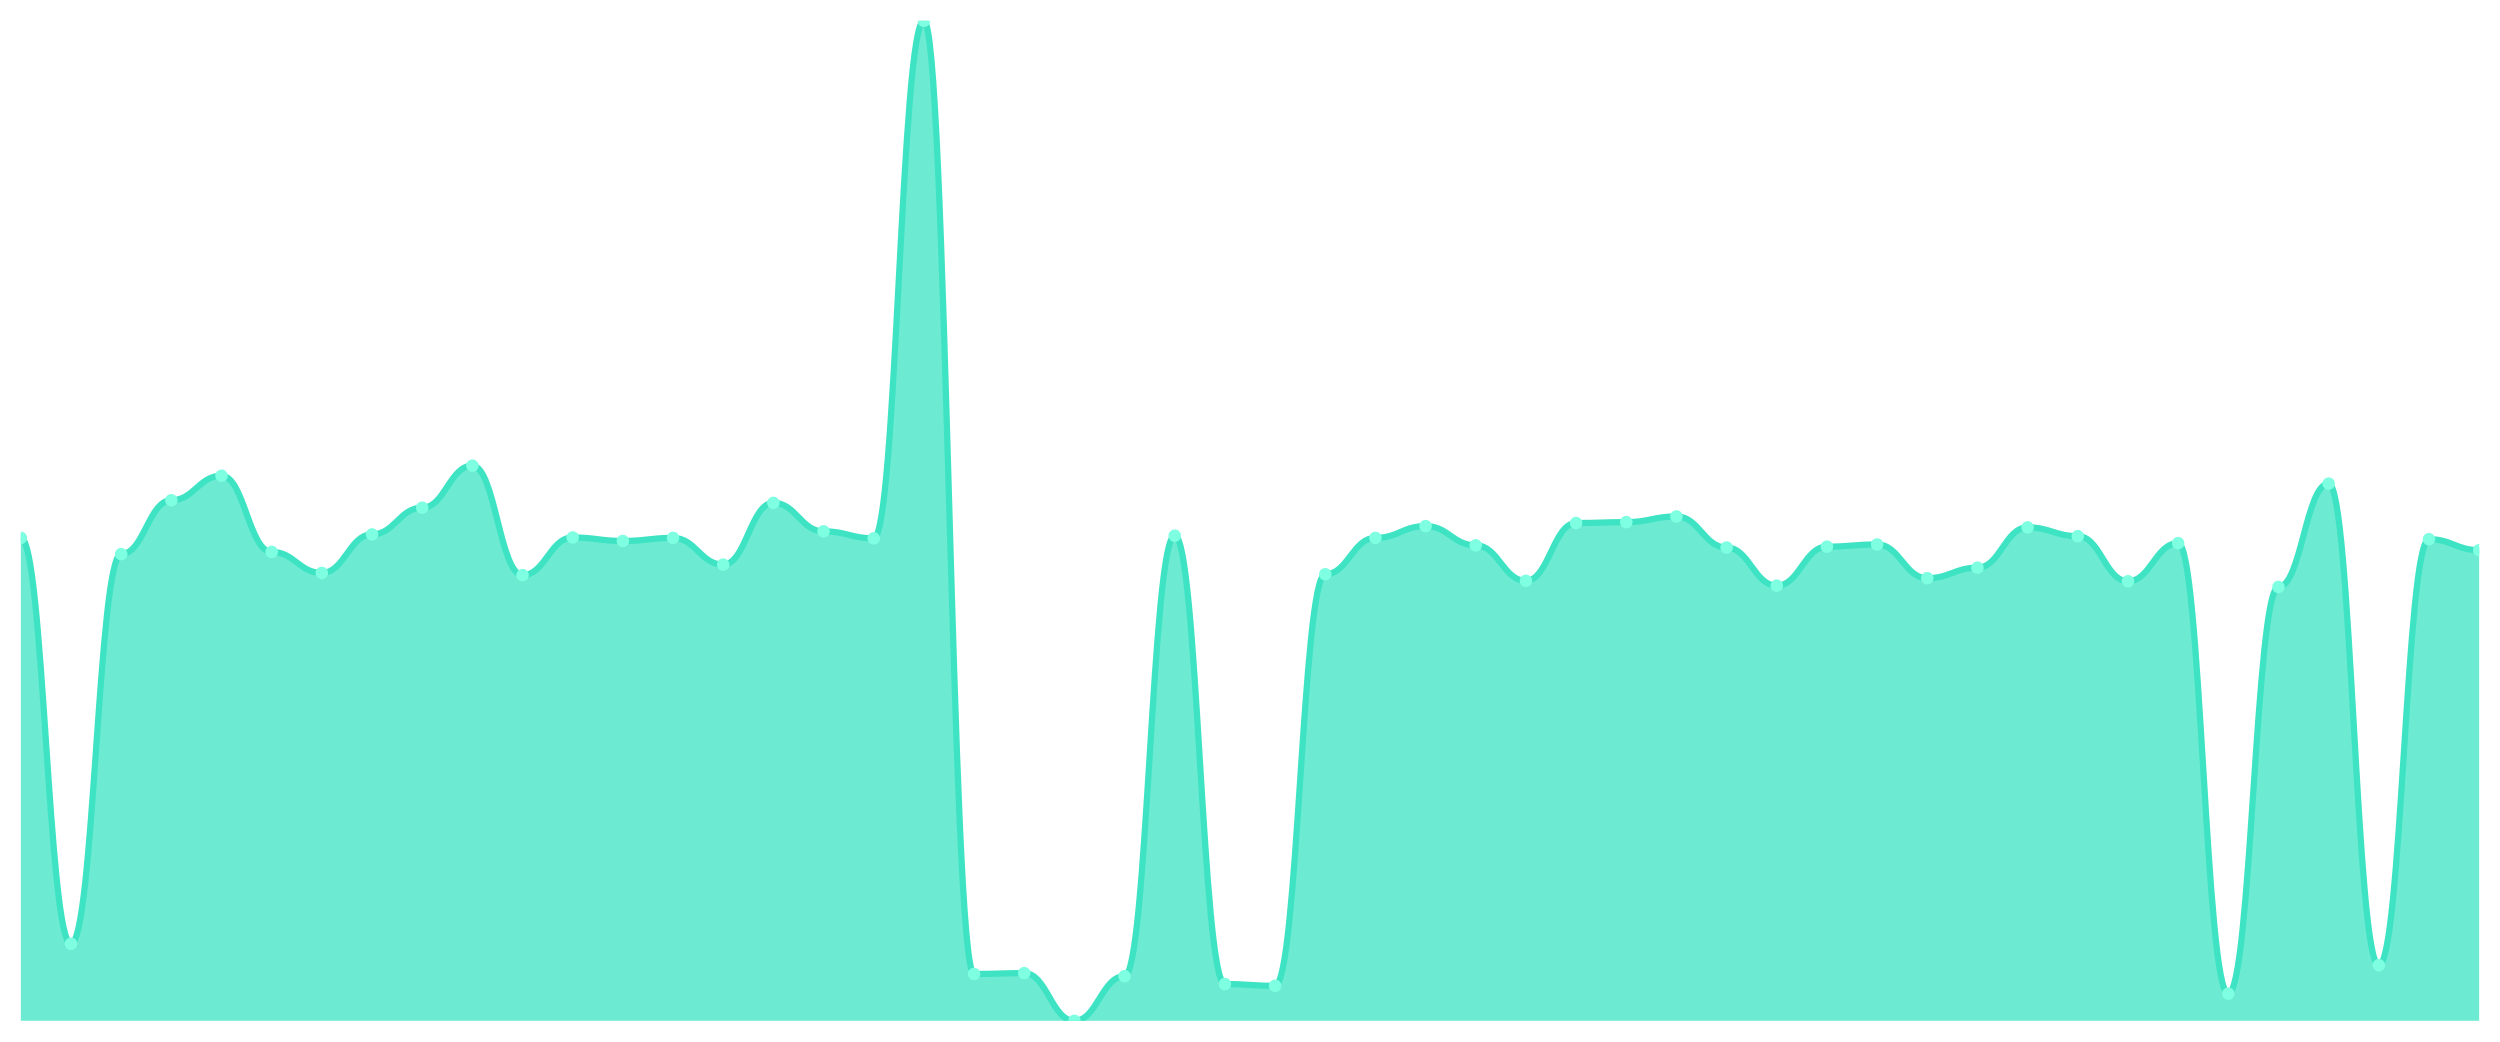
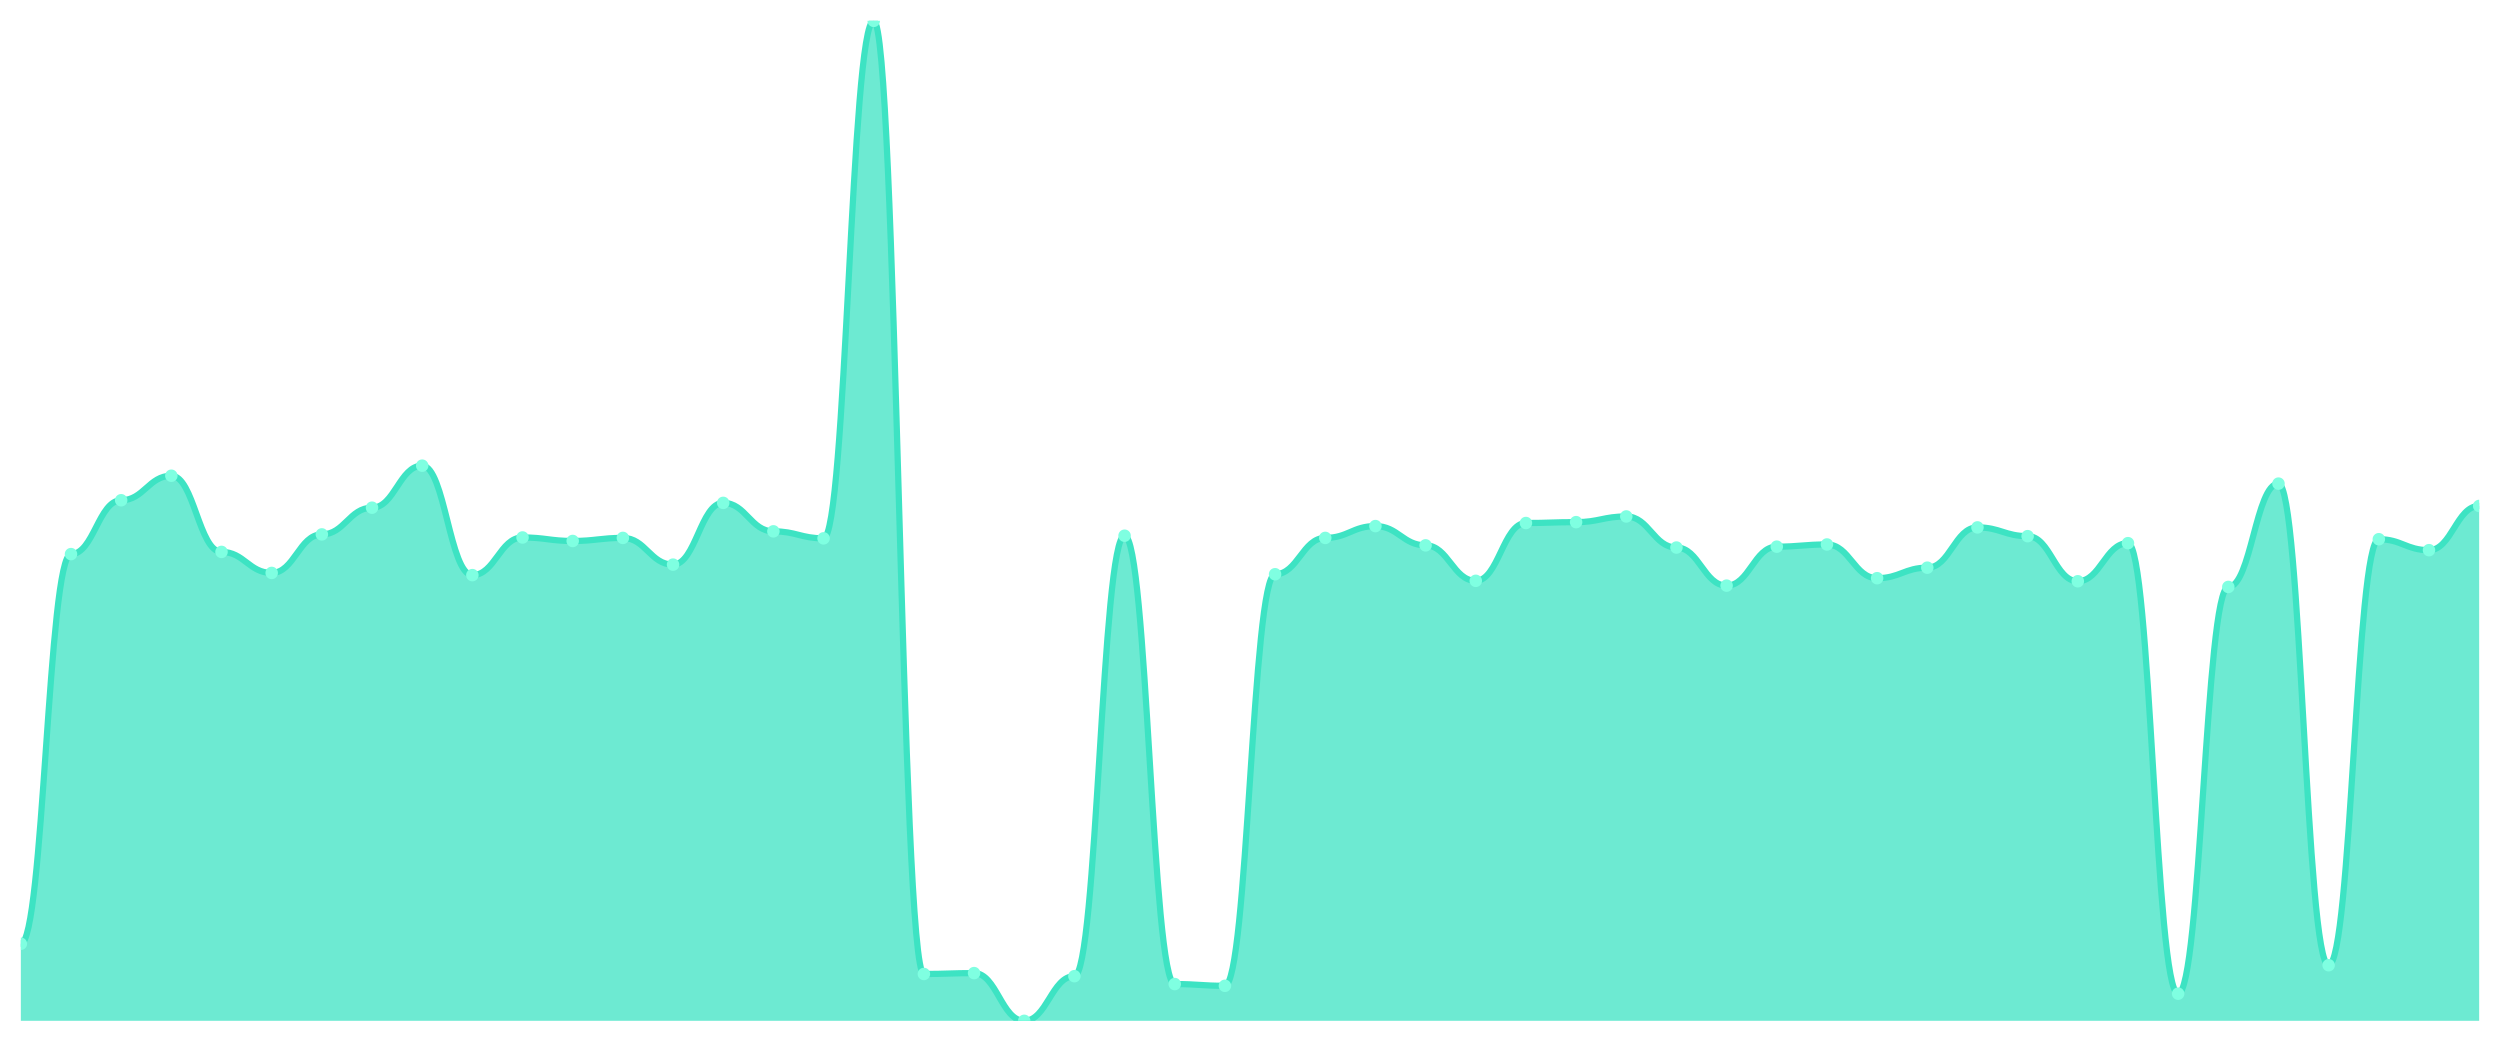
<svg xmlns="http://www.w3.org/2000/svg" viewBox="0 0 1200 500" width="1200" height="500">
  <defs>
    <clipPath id="c">
      <rect x="10" y="10" width="1180" height="480" />
    </clipPath>
  </defs>
  <rect width="1200" height="500" fill="none" />
  <g clip-path="url(#c)">
-     <path d="M 10,490 L 10,258.196 C 20.837,258.196 23.245,453.012 34.082,453.012 C 44.918,453.012 47.327,265.972 58.163,265.972 C 69,265.972 71.408,240.123 82.245,240.123 C 93.082,240.123 95.49,228.354 106.327,228.354 C 117.163,228.354 119.571,264.921 130.408,264.921 C 141.245,264.921 143.653,275.009 154.49,275.009 C 165.327,275.009 167.735,256.515 178.571,256.515 C 189.408,256.515 191.816,243.695 202.653,243.695 C 213.49,243.695 215.898,223.52 226.735,223.52 C 237.571,223.52 239.98,276.06 250.816,276.06 C 261.653,276.06 264.061,257.986 274.898,257.986 C 285.735,257.986 288.143,259.667 298.98,259.667 C 309.816,259.667 312.224,258.196 323.061,258.196 C 333.898,258.196 336.306,271.016 347.143,271.016 C 357.98,271.016 360.388,241.384 371.224,241.384 C 382.061,241.384 384.469,255.044 395.306,255.044 C 406.143,255.044 408.551,258.406 419.388,258.406 C 430.224,258.406 432.633,10 443.469,10 C 454.306,10 456.714,467.513 467.551,467.513 C 478.388,467.513 480.796,467.093 491.633,467.093 C 502.469,467.093 504.878,490 515.714,490 C 526.551,490 528.959,468.564 539.796,468.564 C 550.633,468.564 553.041,257.145 563.878,257.145 C 574.714,257.145 577.122,472.347 587.959,472.347 C 598.796,472.347 601.204,473.187 612.041,473.187 C 622.878,473.187 625.286,275.639 636.122,275.639 C 646.959,275.639 649.367,258.196 660.204,258.196 C 671.041,258.196 673.449,252.522 684.286,252.522 C 695.122,252.522 697.531,261.769 708.367,261.769 C 719.204,261.769 721.612,278.792 732.449,278.792 C 743.286,278.792 745.694,251.051 756.531,251.051 C 767.367,251.051 769.776,250.63 780.612,250.63 C 791.449,250.63 793.857,247.898 804.694,247.898 C 815.531,247.898 817.939,262.82 828.776,262.82 C 839.612,262.82 842.02,281.103 852.857,281.103 C 863.694,281.103 866.102,262.399 876.939,262.399 C 887.776,262.399 890.184,261.349 901.02,261.349 C 911.857,261.349 914.265,277.531 925.102,277.531 C 935.939,277.531 938.347,272.487 949.184,272.487 C 960.02,272.487 962.429,253.152 973.265,253.152 C 984.102,253.152 986.51,257.356 997.347,257.356 C 1008.184,257.356 1010.592,279.002 1021.429,279.002 C 1032.265,279.002 1034.673,260.718 1045.51,260.718 C 1056.347,260.718 1058.755,476.97 1069.592,476.97 C 1080.429,476.97 1082.837,281.734 1093.673,281.734 C 1104.51,281.734 1106.918,232.137 1117.755,232.137 C 1128.592,232.137 1131,463.31 1141.837,463.31 C 1152.673,463.31 1155.082,258.827 1165.918,258.827 C 1176.755,258.827 1179.163,264.081 1190,264.081 L 1190,490 Z" fill="rgba(61,227,195,0.75)" />
-     <path d="M 10,258.196 C 20.837,258.196 23.245,453.012 34.082,453.012 C 44.918,453.012 47.327,265.972 58.163,265.972 C 69,265.972 71.408,240.123 82.245,240.123 C 93.082,240.123 95.49,228.354 106.327,228.354 C 117.163,228.354 119.571,264.921 130.408,264.921 C 141.245,264.921 143.653,275.009 154.49,275.009 C 165.327,275.009 167.735,256.515 178.571,256.515 C 189.408,256.515 191.816,243.695 202.653,243.695 C 213.49,243.695 215.898,223.52 226.735,223.52 C 237.571,223.52 239.98,276.06 250.816,276.06 C 261.653,276.06 264.061,257.986 274.898,257.986 C 285.735,257.986 288.143,259.667 298.98,259.667 C 309.816,259.667 312.224,258.196 323.061,258.196 C 333.898,258.196 336.306,271.016 347.143,271.016 C 357.98,271.016 360.388,241.384 371.224,241.384 C 382.061,241.384 384.469,255.044 395.306,255.044 C 406.143,255.044 408.551,258.406 419.388,258.406 C 430.224,258.406 432.633,10 443.469,10 C 454.306,10 456.714,467.513 467.551,467.513 C 478.388,467.513 480.796,467.093 491.633,467.093 C 502.469,467.093 504.878,490 515.714,490 C 526.551,490 528.959,468.564 539.796,468.564 C 550.633,468.564 553.041,257.145 563.878,257.145 C 574.714,257.145 577.122,472.347 587.959,472.347 C 598.796,472.347 601.204,473.187 612.041,473.187 C 622.878,473.187 625.286,275.639 636.122,275.639 C 646.959,275.639 649.367,258.196 660.204,258.196 C 671.041,258.196 673.449,252.522 684.286,252.522 C 695.122,252.522 697.531,261.769 708.367,261.769 C 719.204,261.769 721.612,278.792 732.449,278.792 C 743.286,278.792 745.694,251.051 756.531,251.051 C 767.367,251.051 769.776,250.63 780.612,250.63 C 791.449,250.63 793.857,247.898 804.694,247.898 C 815.531,247.898 817.939,262.82 828.776,262.82 C 839.612,262.82 842.02,281.103 852.857,281.103 C 863.694,281.103 866.102,262.399 876.939,262.399 C 887.776,262.399 890.184,261.349 901.02,261.349 C 911.857,261.349 914.265,277.531 925.102,277.531 C 935.939,277.531 938.347,272.487 949.184,272.487 C 960.02,272.487 962.429,253.152 973.265,253.152 C 984.102,253.152 986.51,257.356 997.347,257.356 C 1008.184,257.356 1010.592,279.002 1021.429,279.002 C 1032.265,279.002 1034.673,260.718 1045.51,260.718 C 1056.347,260.718 1058.755,476.97 1069.592,476.97 C 1080.429,476.97 1082.837,281.734 1093.673,281.734 C 1104.51,281.734 1106.918,232.137 1117.755,232.137 C 1128.592,232.137 1131,463.31 1141.837,463.31 C 1152.673,463.31 1155.082,258.827 1165.918,258.827 C 1176.755,258.827 1179.163,264.081 1190,264.081" fill="none" stroke="#3de3c3" stroke-width="3" stroke-linecap="round" stroke-linejoin="round" />
-     <circle cx="10" cy="258.196" r="3" fill="#7fffe1" />
-     <circle cx="34.082" cy="453.012" r="3" fill="#7fffe1" />
-     <circle cx="58.163" cy="265.972" r="3" fill="#7fffe1" />
-     <circle cx="82.245" cy="240.123" r="3" fill="#7fffe1" />
-     <circle cx="106.327" cy="228.354" r="3" fill="#7fffe1" />
-     <circle cx="130.408" cy="264.921" r="3" fill="#7fffe1" />
-     <circle cx="154.49" cy="275.009" r="3" fill="#7fffe1" />
-     <circle cx="178.571" cy="256.515" r="3" fill="#7fffe1" />
-     <circle cx="202.653" cy="243.695" r="3" fill="#7fffe1" />
-     <circle cx="226.735" cy="223.52" r="3" fill="#7fffe1" />
-     <circle cx="250.816" cy="276.06" r="3" fill="#7fffe1" />
-     <circle cx="274.898" cy="257.986" r="3" fill="#7fffe1" />
-     <circle cx="298.98" cy="259.667" r="3" fill="#7fffe1" />
-     <circle cx="323.061" cy="258.196" r="3" fill="#7fffe1" />
-     <circle cx="347.143" cy="271.016" r="3" fill="#7fffe1" />
-     <circle cx="371.224" cy="241.384" r="3" fill="#7fffe1" />
-     <circle cx="395.306" cy="255.044" r="3" fill="#7fffe1" />
-     <circle cx="419.388" cy="258.406" r="3" fill="#7fffe1" />
-     <circle cx="443.469" cy="10" r="3" fill="#7fffe1" />
-     <circle cx="467.551" cy="467.513" r="3" fill="#7fffe1" />
-     <circle cx="491.633" cy="467.093" r="3" fill="#7fffe1" />
-     <circle cx="515.714" cy="490" r="3" fill="#7fffe1" />
-     <circle cx="539.796" cy="468.564" r="3" fill="#7fffe1" />
-     <circle cx="563.878" cy="257.145" r="3" fill="#7fffe1" />
-     <circle cx="587.959" cy="472.347" r="3" fill="#7fffe1" />
-     <circle cx="612.041" cy="473.187" r="3" fill="#7fffe1" />
-     <circle cx="636.122" cy="275.639" r="3" fill="#7fffe1" />
-     <circle cx="660.204" cy="258.196" r="3" fill="#7fffe1" />
-     <circle cx="684.286" cy="252.522" r="3" fill="#7fffe1" />
-     <circle cx="708.367" cy="261.769" r="3" fill="#7fffe1" />
-     <circle cx="732.449" cy="278.792" r="3" fill="#7fffe1" />
-     <circle cx="756.531" cy="251.051" r="3" fill="#7fffe1" />
-     <circle cx="780.612" cy="250.63" r="3" fill="#7fffe1" />
-     <circle cx="804.694" cy="247.898" r="3" fill="#7fffe1" />
-     <circle cx="828.776" cy="262.82" r="3" fill="#7fffe1" />
-     <circle cx="852.857" cy="281.103" r="3" fill="#7fffe1" />
-     <circle cx="876.939" cy="262.399" r="3" fill="#7fffe1" />
-     <circle cx="901.02" cy="261.349" r="3" fill="#7fffe1" />
-     <circle cx="925.102" cy="277.531" r="3" fill="#7fffe1" />
-     <circle cx="949.184" cy="272.487" r="3" fill="#7fffe1" />
-     <circle cx="973.265" cy="253.152" r="3" fill="#7fffe1" />
-     <circle cx="997.347" cy="257.356" r="3" fill="#7fffe1" />
-     <circle cx="1021.429" cy="279.002" r="3" fill="#7fffe1" />
-     <circle cx="1045.51" cy="260.718" r="3" fill="#7fffe1" />
-     <circle cx="1069.592" cy="476.97" r="3" fill="#7fffe1" />
-     <circle cx="1093.673" cy="281.734" r="3" fill="#7fffe1" />
-     <circle cx="1117.755" cy="232.137" r="3" fill="#7fffe1" />
-     <circle cx="1141.837" cy="463.31" r="3" fill="#7fffe1" />
-     <circle cx="1165.918" cy="258.827" r="3" fill="#7fffe1" />
-     <circle cx="1190" cy="264.081" r="3" fill="#7fffe1" />
+     <path d="M 10,490 L 10,453.012 C 20.837,453.012 23.245,265.972 34.082,265.972 C 44.918,265.972 47.327,240.123 58.163,240.123 C 69,240.123 71.408,228.354 82.245,228.354 C 93.082,228.354 95.49,264.921 106.327,264.921 C 117.163,264.921 119.571,275.009 130.408,275.009 C 141.245,275.009 143.653,256.515 154.49,256.515 C 165.327,256.515 167.735,243.695 178.571,243.695 C 189.408,243.695 191.816,223.52 202.653,223.52 C 213.49,223.52 215.898,276.06 226.735,276.06 C 237.571,276.06 239.98,257.986 250.816,257.986 C 261.653,257.986 264.061,259.667 274.898,259.667 C 285.735,259.667 288.143,258.196 298.98,258.196 C 309.816,258.196 312.224,271.016 323.061,271.016 C 333.898,271.016 336.306,241.384 347.143,241.384 C 357.98,241.384 360.388,255.044 371.224,255.044 C 382.061,255.044 384.469,258.406 395.306,258.406 C 406.143,258.406 408.551,10 419.388,10 C 430.224,10 432.633,467.513 443.469,467.513 C 454.306,467.513 456.714,467.093 467.551,467.093 C 478.388,467.093 480.796,490 491.633,490 C 502.469,490 504.878,468.564 515.714,468.564 C 526.551,468.564 528.959,257.145 539.796,257.145 C 550.633,257.145 553.041,472.347 563.878,472.347 C 574.714,472.347 577.122,473.187 587.959,473.187 C 598.796,473.187 601.204,275.639 612.041,275.639 C 622.878,275.639 625.286,258.196 636.122,258.196 C 646.959,258.196 649.367,252.522 660.204,252.522 C 671.041,252.522 673.449,261.769 684.286,261.769 C 695.122,261.769 697.531,278.792 708.367,278.792 C 719.204,278.792 721.612,251.051 732.449,251.051 C 743.286,251.051 745.694,250.63 756.531,250.63 C 767.367,250.63 769.776,247.898 780.612,247.898 C 791.449,247.898 793.857,262.82 804.694,262.82 C 815.531,262.82 817.939,281.103 828.776,281.103 C 839.612,281.103 842.02,262.399 852.857,262.399 C 863.694,262.399 866.102,261.349 876.939,261.349 C 887.776,261.349 890.184,277.531 901.02,277.531 C 911.857,277.531 914.265,272.487 925.102,272.487 C 935.939,272.487 938.347,253.152 949.184,253.152 C 960.02,253.152 962.429,257.356 973.265,257.356 C 984.102,257.356 986.51,279.002 997.347,279.002 C 1008.184,279.002 1010.592,260.718 1021.429,260.718 C 1032.265,260.718 1034.673,476.97 1045.51,476.97 C 1056.347,476.97 1058.755,281.734 1069.592,281.734 C 1080.429,281.734 1082.837,232.137 1093.673,232.137 C 1104.51,232.137 1106.918,463.31 1117.755,463.31 C 1128.592,463.31 1131,258.827 1141.837,258.827 C 1152.673,258.827 1155.082,264.081 1165.918,264.081 C 1176.755,264.081 1179.163,242.855 1190,242.855 L 1190,490 Z" fill="rgba(61,227,195,0.75)" />
+     <path d="M 10,453.012 C 20.837,453.012 23.245,265.972 34.082,265.972 C 44.918,265.972 47.327,240.123 58.163,240.123 C 69,240.123 71.408,228.354 82.245,228.354 C 93.082,228.354 95.49,264.921 106.327,264.921 C 117.163,264.921 119.571,275.009 130.408,275.009 C 141.245,275.009 143.653,256.515 154.49,256.515 C 165.327,256.515 167.735,243.695 178.571,243.695 C 189.408,243.695 191.816,223.52 202.653,223.52 C 213.49,223.52 215.898,276.06 226.735,276.06 C 237.571,276.06 239.98,257.986 250.816,257.986 C 261.653,257.986 264.061,259.667 274.898,259.667 C 285.735,259.667 288.143,258.196 298.98,258.196 C 309.816,258.196 312.224,271.016 323.061,271.016 C 333.898,271.016 336.306,241.384 347.143,241.384 C 357.98,241.384 360.388,255.044 371.224,255.044 C 382.061,255.044 384.469,258.406 395.306,258.406 C 406.143,258.406 408.551,10 419.388,10 C 430.224,10 432.633,467.513 443.469,467.513 C 454.306,467.513 456.714,467.093 467.551,467.093 C 478.388,467.093 480.796,490 491.633,490 C 502.469,490 504.878,468.564 515.714,468.564 C 526.551,468.564 528.959,257.145 539.796,257.145 C 550.633,257.145 553.041,472.347 563.878,472.347 C 574.714,472.347 577.122,473.187 587.959,473.187 C 598.796,473.187 601.204,275.639 612.041,275.639 C 622.878,275.639 625.286,258.196 636.122,258.196 C 646.959,258.196 649.367,252.522 660.204,252.522 C 671.041,252.522 673.449,261.769 684.286,261.769 C 695.122,261.769 697.531,278.792 708.367,278.792 C 719.204,278.792 721.612,251.051 732.449,251.051 C 743.286,251.051 745.694,250.63 756.531,250.63 C 767.367,250.63 769.776,247.898 780.612,247.898 C 791.449,247.898 793.857,262.82 804.694,262.82 C 815.531,262.82 817.939,281.103 828.776,281.103 C 839.612,281.103 842.02,262.399 852.857,262.399 C 863.694,262.399 866.102,261.349 876.939,261.349 C 887.776,261.349 890.184,277.531 901.02,277.531 C 911.857,277.531 914.265,272.487 925.102,272.487 C 935.939,272.487 938.347,253.152 949.184,253.152 C 960.02,253.152 962.429,257.356 973.265,257.356 C 984.102,257.356 986.51,279.002 997.347,279.002 C 1008.184,279.002 1010.592,260.718 1021.429,260.718 C 1032.265,260.718 1034.673,476.97 1045.51,476.97 C 1056.347,476.97 1058.755,281.734 1069.592,281.734 C 1080.429,281.734 1082.837,232.137 1093.673,232.137 C 1104.51,232.137 1106.918,463.31 1117.755,463.31 C 1128.592,463.31 1131,258.827 1141.837,258.827 C 1152.673,258.827 1155.082,264.081 1165.918,264.081 C 1176.755,264.081 1179.163,242.855 1190,242.855" fill="none" stroke="#3de3c3" stroke-width="3" stroke-linecap="round" stroke-linejoin="round" />
+     <circle cx="10" cy="453.012" r="3" fill="#7fffe1" />
+     <circle cx="34.082" cy="265.972" r="3" fill="#7fffe1" />
+     <circle cx="58.163" cy="240.123" r="3" fill="#7fffe1" />
+     <circle cx="82.245" cy="228.354" r="3" fill="#7fffe1" />
+     <circle cx="106.327" cy="264.921" r="3" fill="#7fffe1" />
+     <circle cx="130.408" cy="275.009" r="3" fill="#7fffe1" />
+     <circle cx="154.49" cy="256.515" r="3" fill="#7fffe1" />
+     <circle cx="178.571" cy="243.695" r="3" fill="#7fffe1" />
+     <circle cx="202.653" cy="223.52" r="3" fill="#7fffe1" />
+     <circle cx="226.735" cy="276.06" r="3" fill="#7fffe1" />
+     <circle cx="250.816" cy="257.986" r="3" fill="#7fffe1" />
+     <circle cx="274.898" cy="259.667" r="3" fill="#7fffe1" />
+     <circle cx="298.98" cy="258.196" r="3" fill="#7fffe1" />
+     <circle cx="323.061" cy="271.016" r="3" fill="#7fffe1" />
+     <circle cx="347.143" cy="241.384" r="3" fill="#7fffe1" />
+     <circle cx="371.224" cy="255.044" r="3" fill="#7fffe1" />
+     <circle cx="395.306" cy="258.406" r="3" fill="#7fffe1" />
+     <circle cx="419.388" cy="10" r="3" fill="#7fffe1" />
+     <circle cx="443.469" cy="467.513" r="3" fill="#7fffe1" />
+     <circle cx="467.551" cy="467.093" r="3" fill="#7fffe1" />
+     <circle cx="491.633" cy="490" r="3" fill="#7fffe1" />
+     <circle cx="515.714" cy="468.564" r="3" fill="#7fffe1" />
+     <circle cx="539.796" cy="257.145" r="3" fill="#7fffe1" />
+     <circle cx="563.878" cy="472.347" r="3" fill="#7fffe1" />
+     <circle cx="587.959" cy="473.187" r="3" fill="#7fffe1" />
+     <circle cx="612.041" cy="275.639" r="3" fill="#7fffe1" />
+     <circle cx="636.122" cy="258.196" r="3" fill="#7fffe1" />
+     <circle cx="660.204" cy="252.522" r="3" fill="#7fffe1" />
+     <circle cx="684.286" cy="261.769" r="3" fill="#7fffe1" />
+     <circle cx="708.367" cy="278.792" r="3" fill="#7fffe1" />
+     <circle cx="732.449" cy="251.051" r="3" fill="#7fffe1" />
+     <circle cx="756.531" cy="250.63" r="3" fill="#7fffe1" />
+     <circle cx="780.612" cy="247.898" r="3" fill="#7fffe1" />
+     <circle cx="804.694" cy="262.82" r="3" fill="#7fffe1" />
+     <circle cx="828.776" cy="281.103" r="3" fill="#7fffe1" />
+     <circle cx="852.857" cy="262.399" r="3" fill="#7fffe1" />
+     <circle cx="876.939" cy="261.349" r="3" fill="#7fffe1" />
+     <circle cx="901.02" cy="277.531" r="3" fill="#7fffe1" />
+     <circle cx="925.102" cy="272.487" r="3" fill="#7fffe1" />
+     <circle cx="949.184" cy="253.152" r="3" fill="#7fffe1" />
+     <circle cx="973.265" cy="257.356" r="3" fill="#7fffe1" />
+     <circle cx="997.347" cy="279.002" r="3" fill="#7fffe1" />
+     <circle cx="1021.429" cy="260.718" r="3" fill="#7fffe1" />
+     <circle cx="1045.51" cy="476.97" r="3" fill="#7fffe1" />
+     <circle cx="1069.592" cy="281.734" r="3" fill="#7fffe1" />
+     <circle cx="1093.673" cy="232.137" r="3" fill="#7fffe1" />
+     <circle cx="1117.755" cy="463.31" r="3" fill="#7fffe1" />
+     <circle cx="1141.837" cy="258.827" r="3" fill="#7fffe1" />
+     <circle cx="1165.918" cy="264.081" r="3" fill="#7fffe1" />
+     <circle cx="1190" cy="242.855" r="3" fill="#7fffe1" />
  </g>
</svg>
